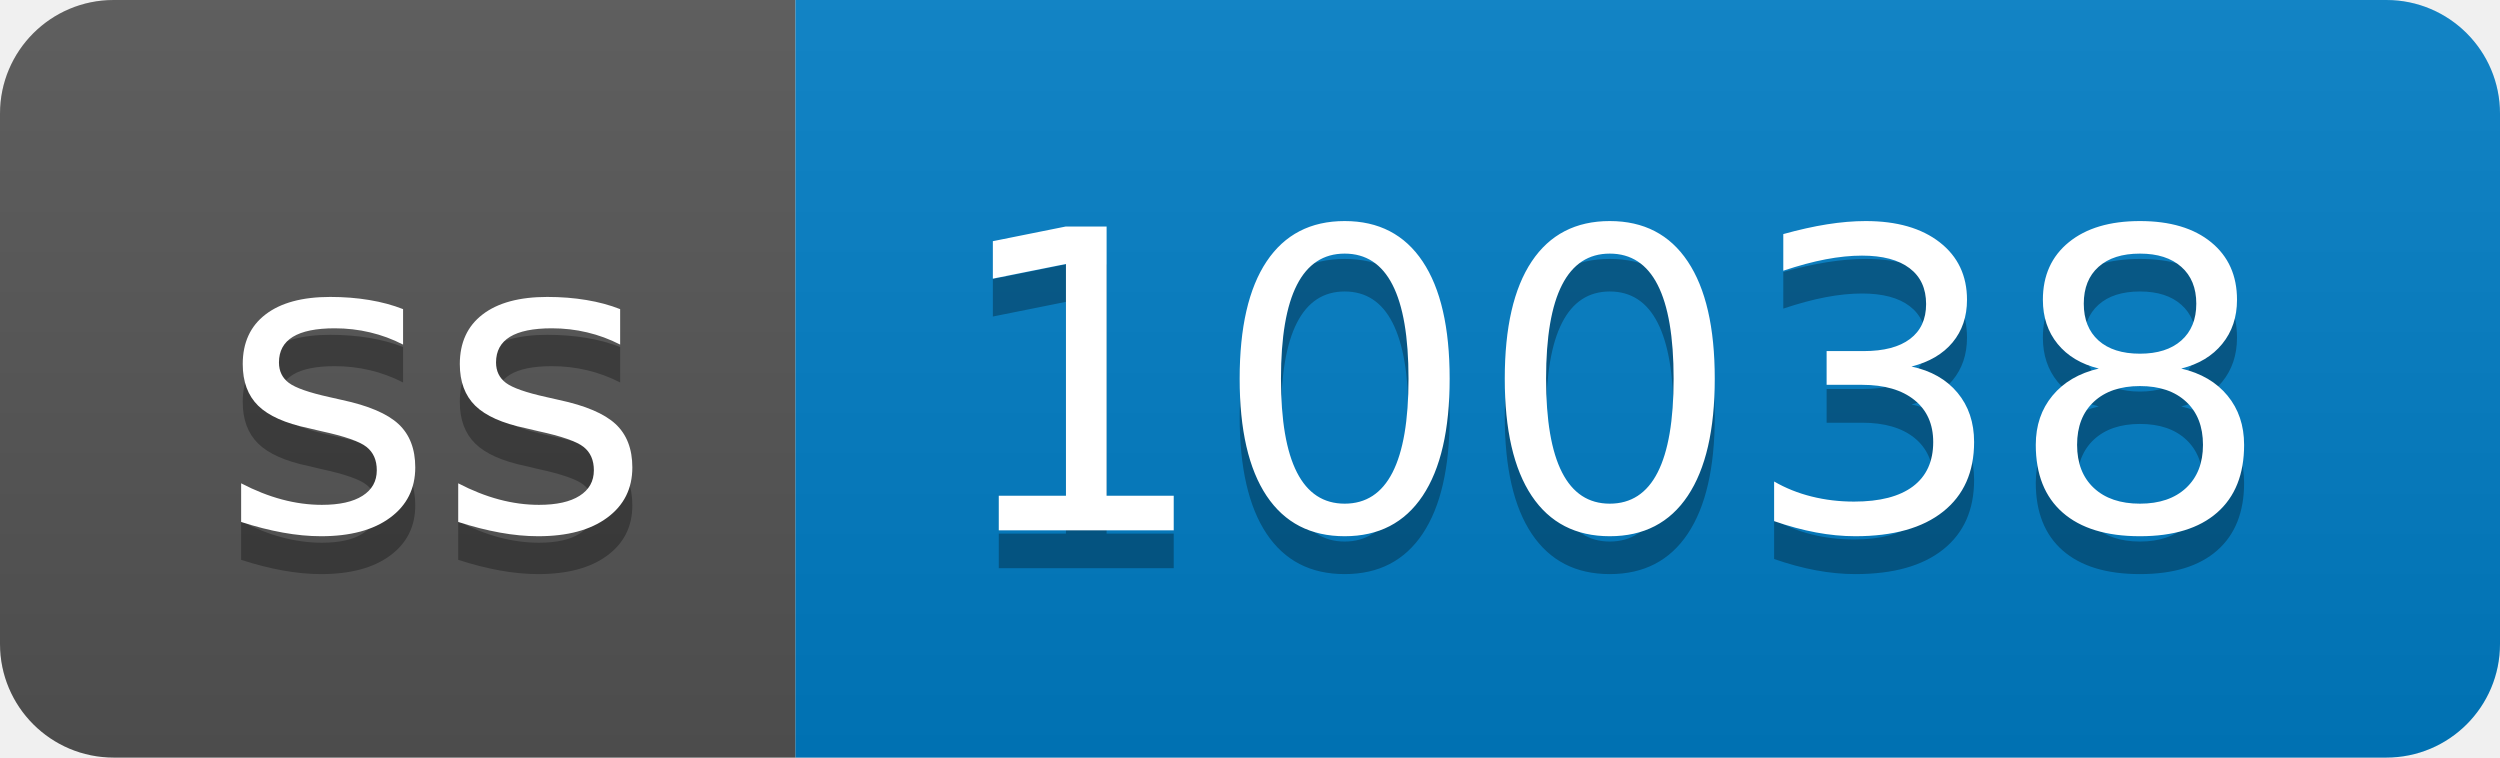
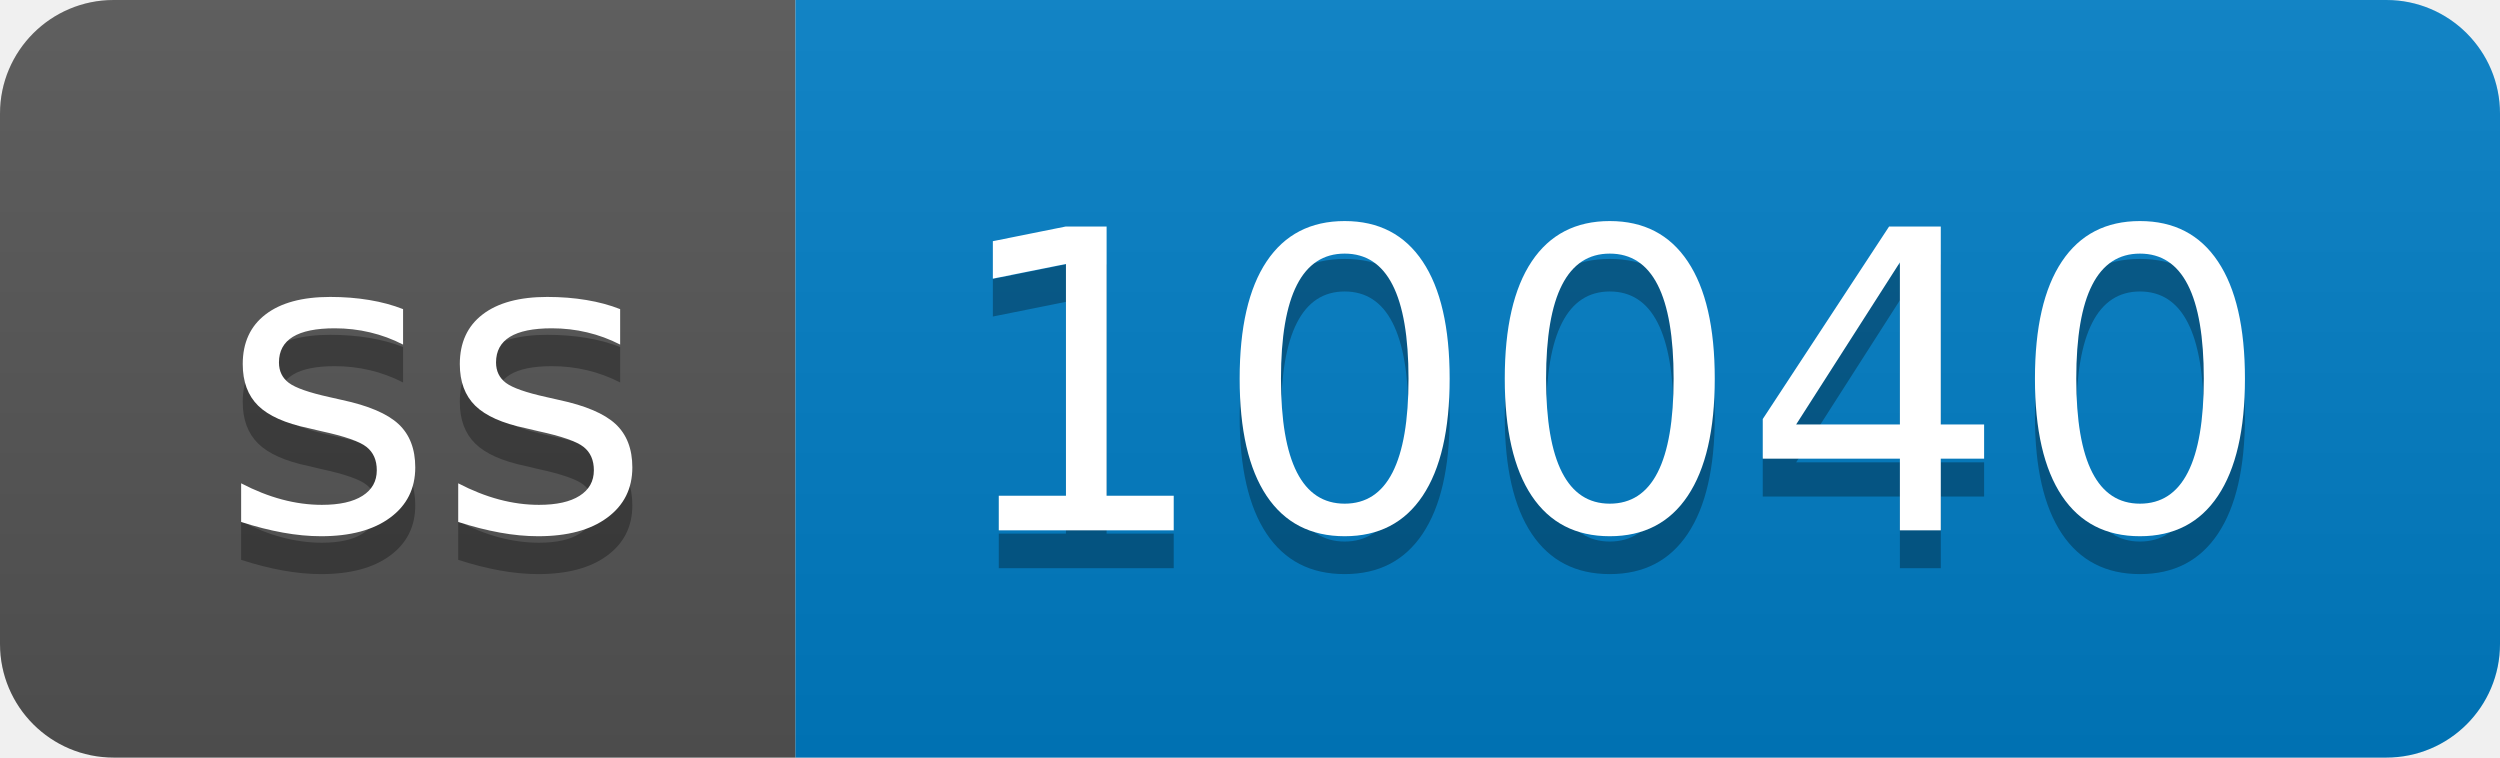
- <svg xmlns="http://www.w3.org/2000/svg" width="66" height="20" role="img" aria-label="ss: 10038">
+ <svg xmlns="http://www.w3.org/2000/svg" width="66" height="20" role="img" aria-label="ss: 10040">
  <linearGradient id="s" x2="0" y2="100%">
    <stop offset="0" stop-color="#bbb" stop-opacity=".1" />
    <stop offset="1" stop-opacity=".1" />
  </linearGradient>
  <clipPath id="r">
    <rect width="66" height="20" rx="3" fill="#fff" />
  </clipPath>
  <g clip-path="url(#r)">
    <rect width="21" height="20" fill="#555" />
    <rect x="21" width="45" height="20" fill="#007ec6" />
    <rect width="66" height="20" fill="url(#s)" />
  </g>
  <g fill="#fff" text-anchor="middle" font-family="Verdana,Geneva,DejaVu Sans,sans-serif" text-rendering="geometricPrecision" font-size="110">
    <text aria-hidden="true" x="115" y="150" fill="#010101" fill-opacity=".3" transform="scale(.1)" textLength="110">ss</text>
    <text x="115" y="140" transform="scale(.1)" fill="#fff" textLength="110">ss</text>
-     <text aria-hidden="true" x="425" y="150" fill="#010101" fill-opacity=".3" transform="scale(.1)" textLength="350">10038</text>
-     <text x="425" y="140" transform="scale(.1)" fill="#fff" textLength="350">10038</text>
+     <text aria-hidden="true" x="425" y="150" fill="#010101" fill-opacity=".3" transform="scale(.1)" textLength="350">10040</text>
+     <text x="425" y="140" transform="scale(.1)" fill="#fff" textLength="350">10040</text>
  </g>
</svg>
